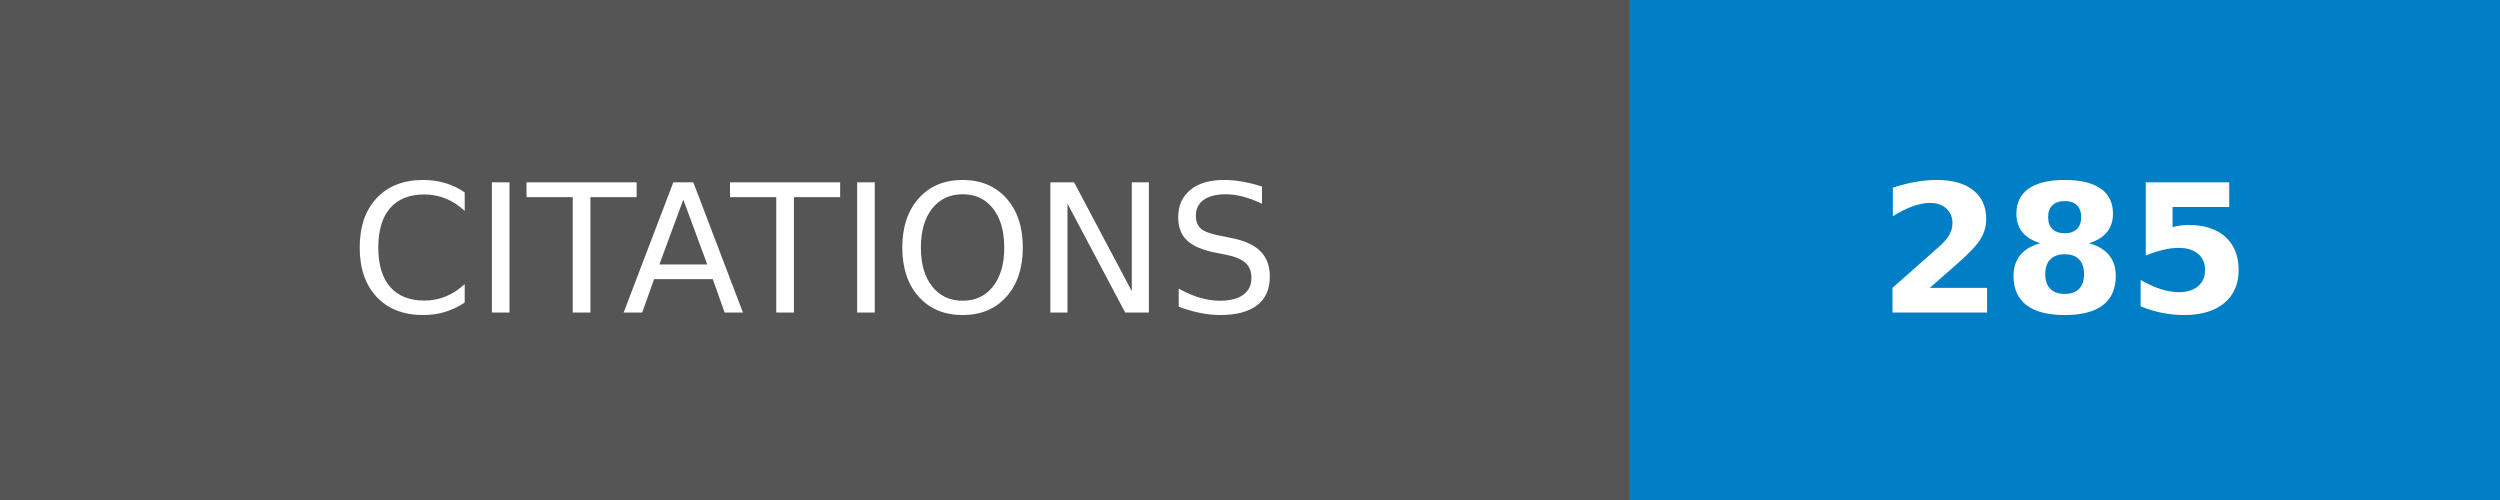
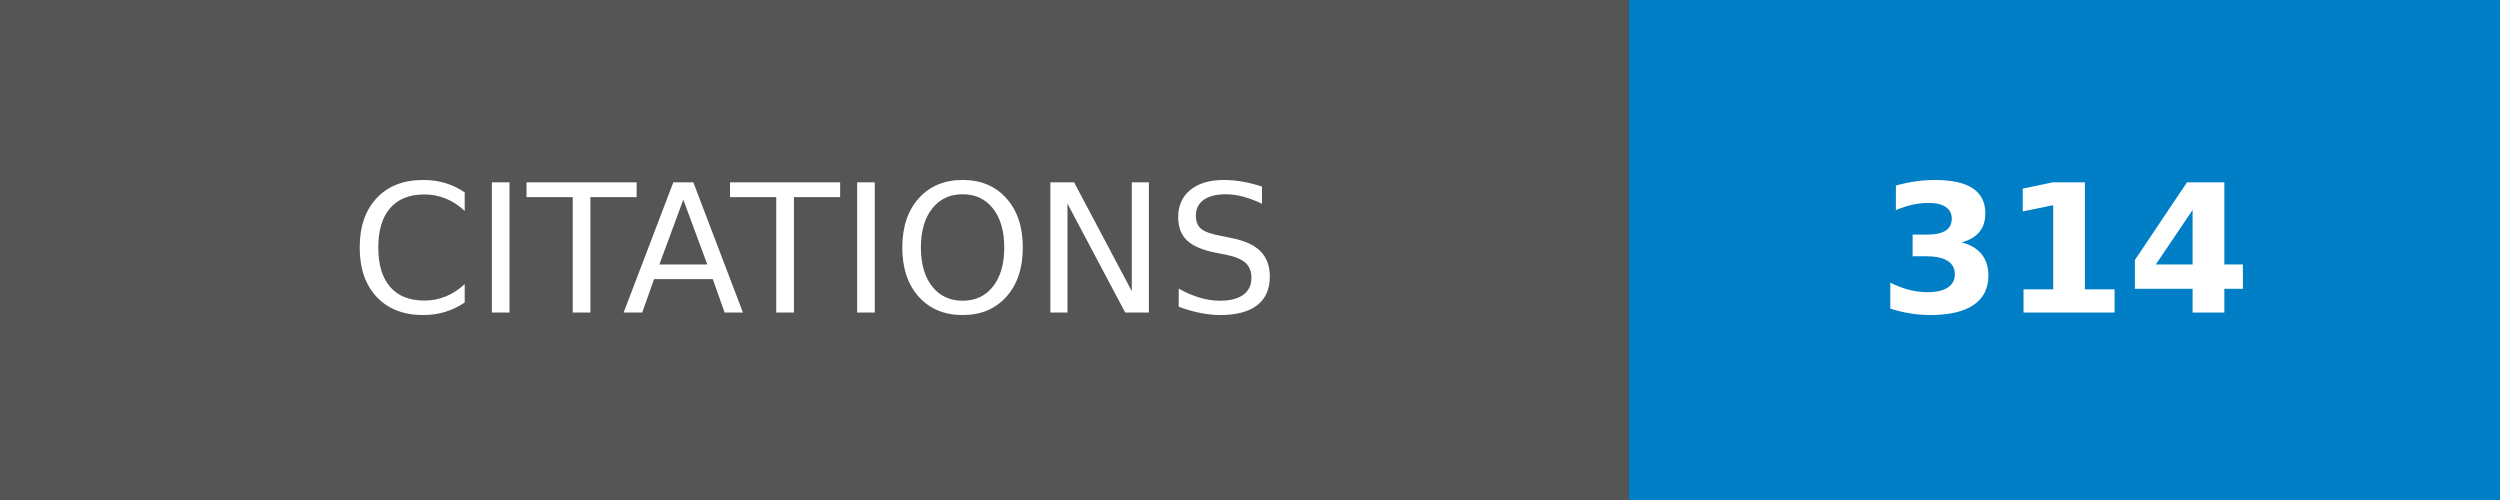
- <svg xmlns="http://www.w3.org/2000/svg" width="140" height="28" role="img" aria-label="CITATIONS: 285">
+ <svg xmlns="http://www.w3.org/2000/svg" width="140" height="28" role="img" aria-label="CITATIONS: 314">
  <g shape-rendering="crispEdges">
    <rect width="91.25" height="28" fill="#555" />
    <rect x="91.25" width="48.75" height="28" fill="#007ec6" />
  </g>
  <g fill="#fff" text-anchor="middle" font-family="Verdana,Geneva,DejaVu Sans,sans-serif" text-rendering="geometricPrecision" font-size="100">
    <text transform="scale(.1)" x="456.25" y="175" textLength="672.5" fill="#fff">CITATIONS</text>
-     <text transform="scale(.1)" x="1156.25" y="175" textLength="247.5" fill="#fff" font-weight="bold">285</text>
+     <text transform="scale(.1)" x="1156.25" y="175" textLength="247.5" fill="#fff" font-weight="bold">314</text>
  </g>
</svg>
